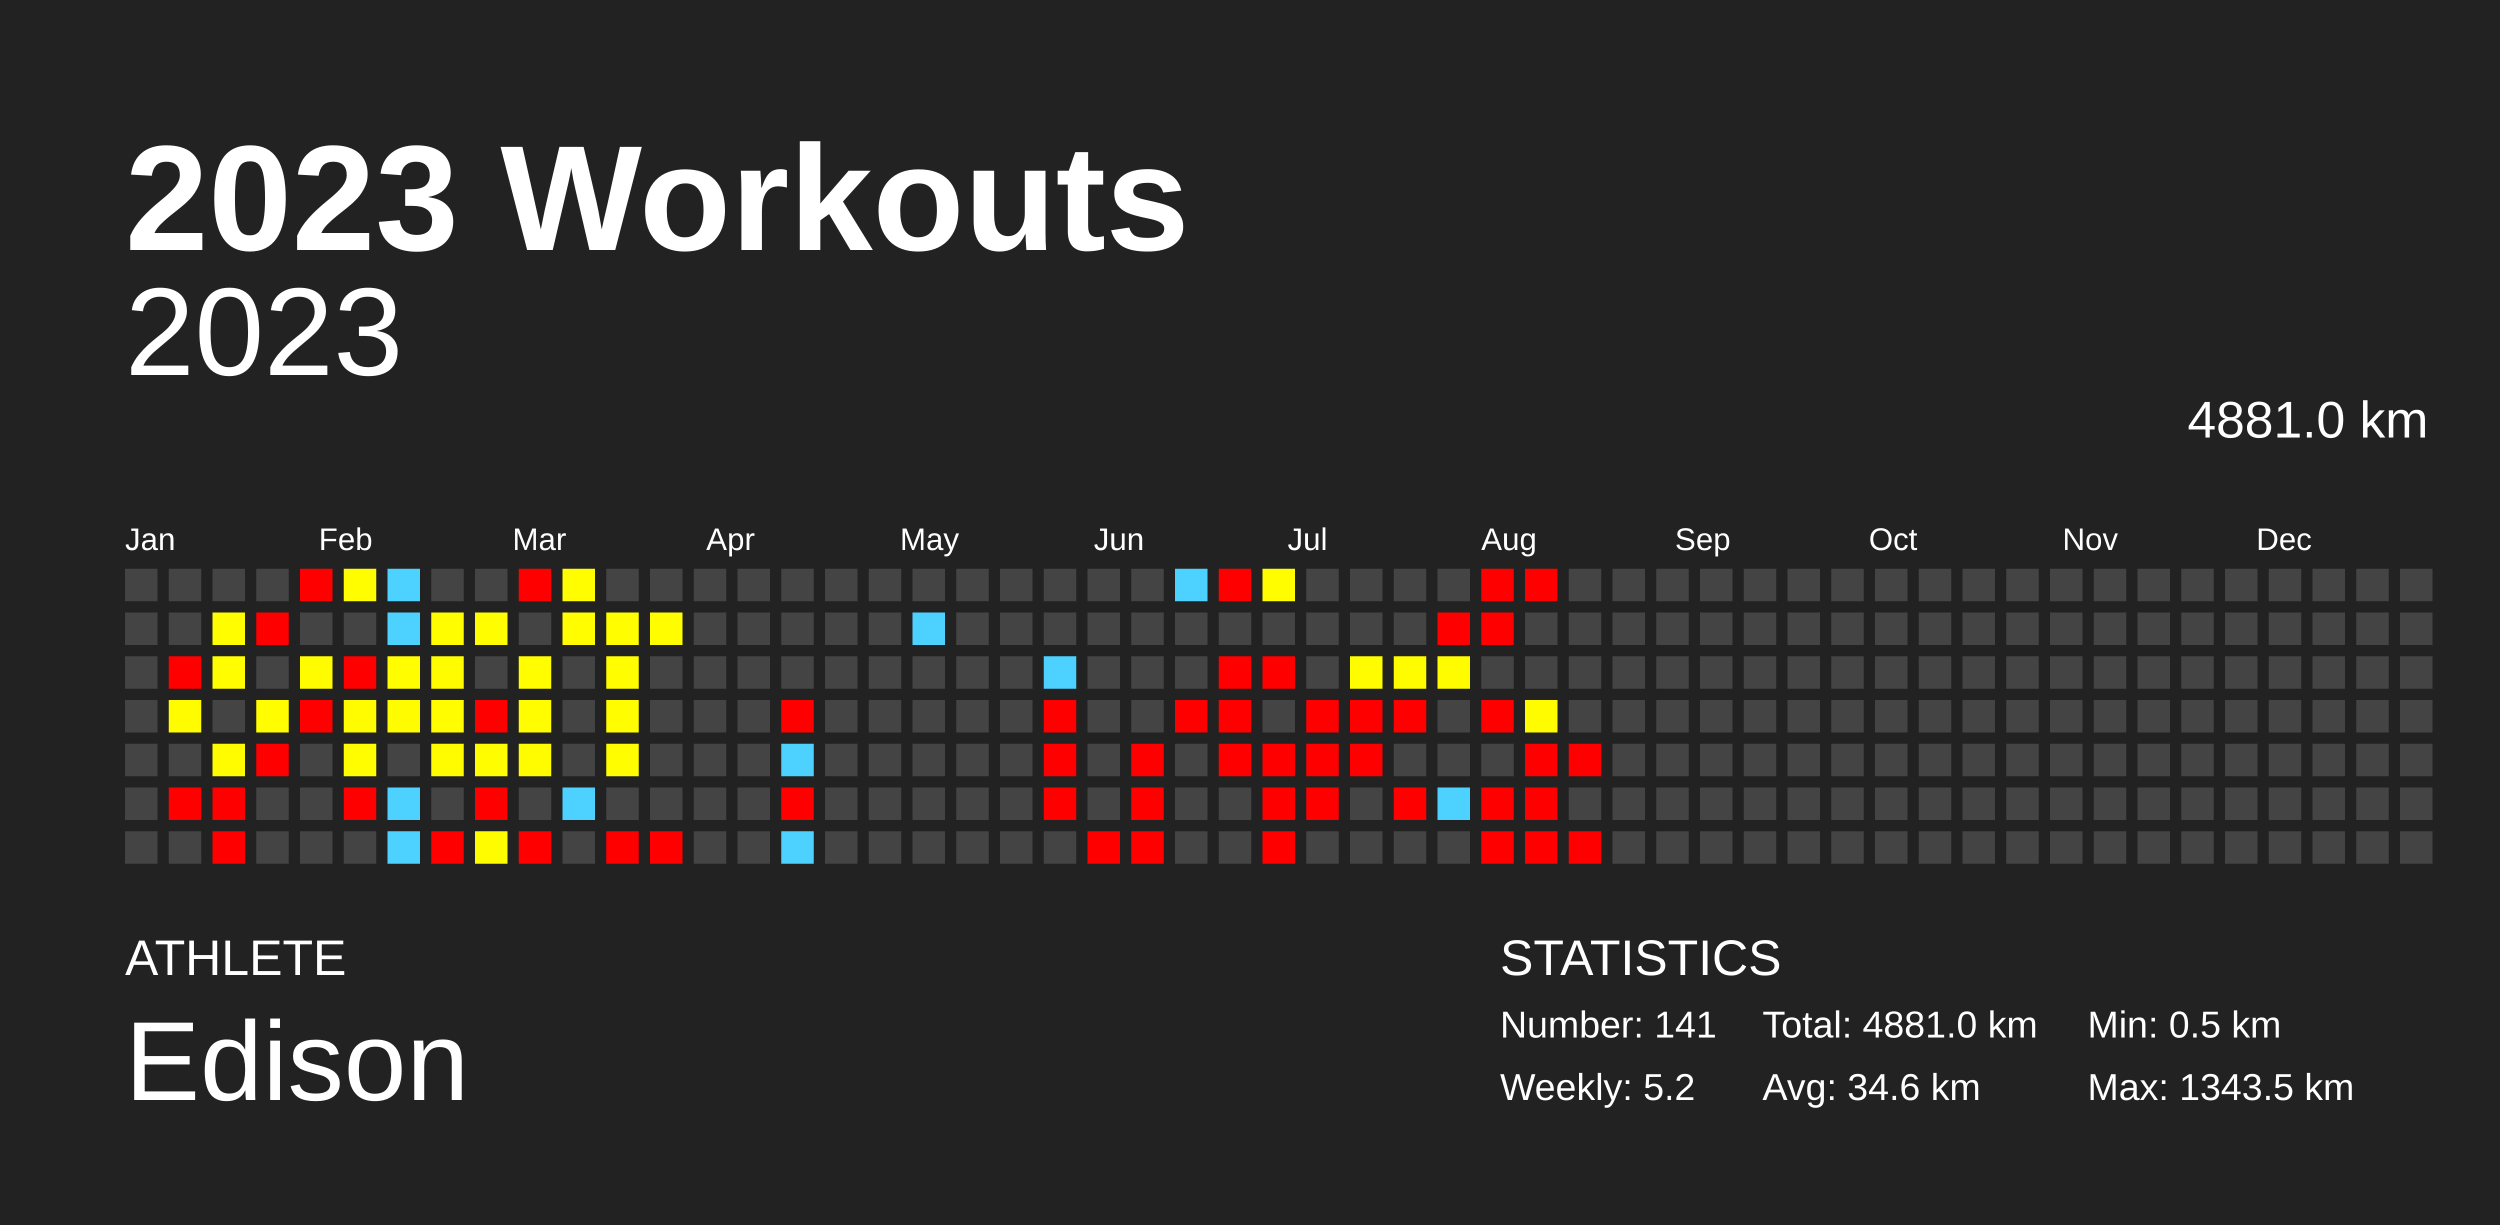
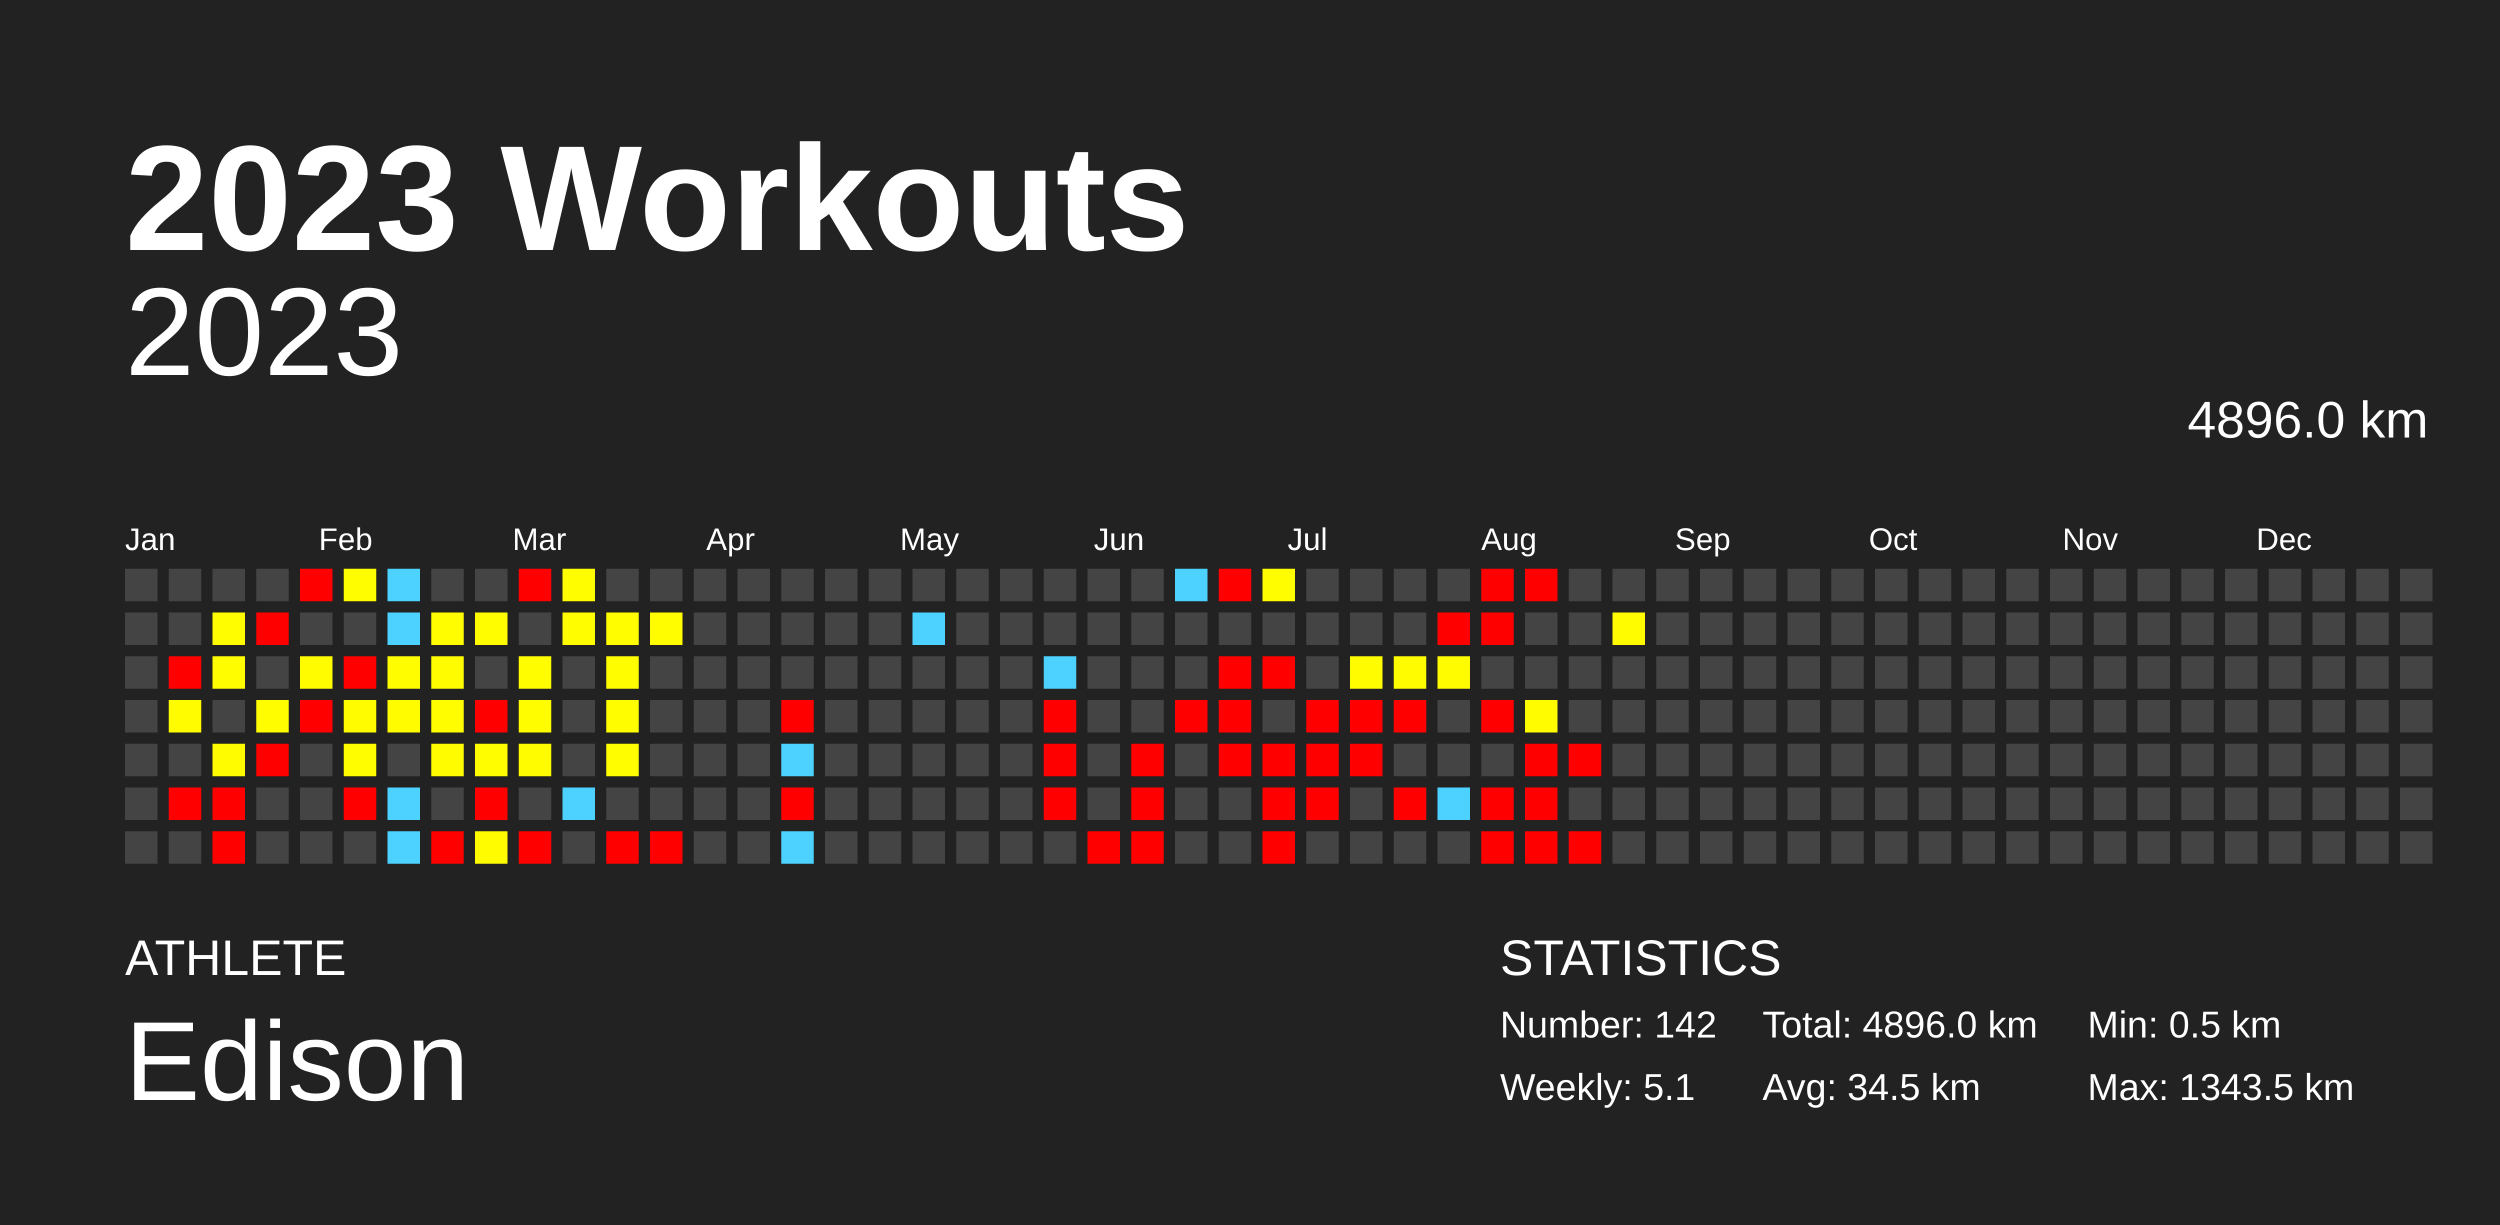
<svg xmlns="http://www.w3.org/2000/svg" baseProfile="full" height="98mm" version="1.1" viewBox="0,0,200,98" width="200mm">
  <defs />
  <rect fill="#222222" height="98" width="200" x="0" y="0" />
  <text fill="#FFFFFF" style="font-size:12px; font-family:Arial; font-weight:bold;" x="10" y="20">2023 Workouts</text>
  <text fill="#FFFFFF" style="font-size:4px; font-family:Arial" x="10" y="78">ATHLETE</text>
  <text fill="#FFFFFF" style="font-size:9px; font-family:Arial" x="10" y="88">Edison</text>
  <text fill="#FFFFFF" style="font-size:4px; font-family:Arial" x="120" y="78">STATISTICS</text>
-   <text fill="#FFFFFF" style="font-size:3px; font-family:Arial" x="120" y="83">Number: 141</text>
-   <text fill="#FFFFFF" style="font-size:3px; font-family:Arial" x="120" y="88">Weekly: 5.2</text>
-   <text fill="#FFFFFF" style="font-size:3px; font-family:Arial" x="141" y="83">Total: 4881.0 km</text>
-   <text fill="#FFFFFF" style="font-size:3px; font-family:Arial" x="141" y="88">Avg: 34.6 km</text>
+   <text fill="#FFFFFF" style="font-size:3px; font-family:Arial" x="120" y="83">Number: 142</text>
+   <text fill="#FFFFFF" style="font-size:3px; font-family:Arial" x="120" y="88">Weekly: 5.1</text>
+   <text fill="#FFFFFF" style="font-size:3px; font-family:Arial" x="141" y="83">Total: 4896.0 km</text>
+   <text fill="#FFFFFF" style="font-size:3px; font-family:Arial" x="141" y="88">Avg: 34.5 km</text>
  <text fill="#FFFFFF" style="font-size:3px; font-family:Arial" x="167" y="83">Min: 0.5 km</text>
  <text fill="#FFFFFF" style="font-size:3px; font-family:Arial" x="167" y="88">Max: 1343.5 km</text>
  <text alignment-baseline="hanging" fill="#FFFFFF" style="font-size:10.0px; font-family:Arial;" x="10" y="30">2023</text>
-   <text alignment-baseline="hanging" fill="#FFFFFF" style="font-size:4.125px; font-family:Arial;" x="175" y="35">4881.0 km</text>
+   <text alignment-baseline="hanging" fill="#FFFFFF" style="font-size:4.125px; font-family:Arial;" x="175" y="35">4896.0 km</text>
  <text fill="#FFFFFF" style="font-size:2.5px; font-family:Arial" x="10.0" y="44">Jan</text>
  <text fill="#FFFFFF" style="font-size:2.5px; font-family:Arial" x="25.5" y="44">Feb</text>
  <text fill="#FFFFFF" style="font-size:2.5px; font-family:Arial" x="41.0" y="44">Mar</text>
  <text fill="#FFFFFF" style="font-size:2.5px; font-family:Arial" x="56.5" y="44">Apr</text>
  <text fill="#FFFFFF" style="font-size:2.5px; font-family:Arial" x="72.0" y="44">May</text>
  <text fill="#FFFFFF" style="font-size:2.5px; font-family:Arial" x="87.5" y="44">Jun</text>
  <text fill="#FFFFFF" style="font-size:2.5px; font-family:Arial" x="103.0" y="44">Jul</text>
  <text fill="#FFFFFF" style="font-size:2.5px; font-family:Arial" x="118.5" y="44">Aug</text>
  <text fill="#FFFFFF" style="font-size:2.5px; font-family:Arial" x="134.0" y="44">Sep</text>
  <text fill="#FFFFFF" style="font-size:2.5px; font-family:Arial" x="149.5" y="44">Oct</text>
  <text fill="#FFFFFF" style="font-size:2.5px; font-family:Arial" x="165.0" y="44">Nov</text>
  <text fill="#FFFFFF" style="font-size:2.5px; font-family:Arial" x="180.5" y="44">Dec</text>
  <rect fill="#444444" height="2.6" width="2.6" x="10.0" y="45.5" />
  <rect fill="#444444" height="2.6" width="2.6" x="10.0" y="49.0" />
  <rect fill="#444444" height="2.6" width="2.6" x="10.0" y="52.5" />
  <rect fill="#444444" height="2.6" width="2.6" x="10.0" y="56.0" />
  <rect fill="#444444" height="2.6" width="2.6" x="10.0" y="59.5" />
  <rect fill="#444444" height="2.6" width="2.6" x="10.0" y="63.0" />
  <rect fill="#444444" height="2.6" width="2.6" x="10.0" y="66.5" />
  <rect fill="#444444" height="2.6" width="2.6" x="13.5" y="45.5" />
  <rect fill="#444444" height="2.6" width="2.6" x="13.5" y="49.0" />
  <rect fill="red" height="2.6" width="2.6" x="13.5" y="52.5" />
  <rect fill="#fffc00" height="2.6" width="2.6" x="13.5" y="56.0" />
  <rect fill="#444444" height="2.6" width="2.6" x="13.5" y="59.5" />
  <rect fill="red" height="2.6" width="2.6" x="13.5" y="63.0" />
  <rect fill="#444444" height="2.6" width="2.6" x="13.5" y="66.5" />
  <rect fill="#444444" height="2.6" width="2.6" x="17.0" y="45.5" />
  <rect fill="#fffd00" height="2.6" width="2.6" x="17.0" y="49.0" />
  <rect fill="#fffd00" height="2.6" width="2.6" x="17.0" y="52.5" />
  <rect fill="#444444" height="2.6" width="2.6" x="17.0" y="56.0" />
  <rect fill="#fffc00" height="2.6" width="2.6" x="17.0" y="59.5" />
  <rect fill="red" height="2.6" width="2.6" x="17.0" y="63.0" />
  <rect fill="red" height="2.6" width="2.6" x="17.0" y="66.5" />
  <rect fill="#444444" height="2.6" width="2.6" x="20.5" y="45.5" />
  <rect fill="red" height="2.6" width="2.6" x="20.5" y="49.0" />
  <rect fill="#444444" height="2.6" width="2.6" x="20.5" y="52.5" />
  <rect fill="#fffd00" height="2.6" width="2.6" x="20.5" y="56.0" />
  <rect fill="red" height="2.6" width="2.6" x="20.5" y="59.5" />
  <rect fill="#444444" height="2.6" width="2.6" x="20.5" y="63.0" />
  <rect fill="#444444" height="2.6" width="2.6" x="20.5" y="66.5" />
  <rect fill="red" height="2.6" width="2.6" x="24.0" y="45.5" />
  <rect fill="#444444" height="2.6" width="2.6" x="24.0" y="49.0" />
  <rect fill="#fffc00" height="2.6" width="2.6" x="24.0" y="52.5" />
  <rect fill="red" height="2.6" width="2.6" x="24.0" y="56.0" />
  <rect fill="#444444" height="2.6" width="2.6" x="24.0" y="59.5" />
  <rect fill="#444444" height="2.6" width="2.6" x="24.0" y="63.0" />
  <rect fill="#444444" height="2.6" width="2.6" x="24.0" y="66.5" />
  <rect fill="#fffd00" height="2.6" width="2.6" x="27.5" y="45.5" />
  <rect fill="#444444" height="2.6" width="2.6" x="27.5" y="49.0" />
  <rect fill="red" height="2.6" width="2.6" x="27.5" y="52.5" />
  <rect fill="#fffc00" height="2.6" width="2.6" x="27.5" y="56.0" />
  <rect fill="#fffd00" height="2.6" width="2.6" x="27.5" y="59.5" />
  <rect fill="red" height="2.6" width="2.6" x="27.5" y="63.0" />
  <rect fill="#444444" height="2.6" width="2.6" x="27.5" y="66.5" />
  <rect fill="#4dd2ff" height="2.6" width="2.6" x="31.0" y="45.5" />
  <rect fill="#4dd2ff" height="2.6" width="2.6" x="31.0" y="49.0" />
  <rect fill="#fffd00" height="2.6" width="2.6" x="31.0" y="52.5" />
  <rect fill="#fffc00" height="2.6" width="2.6" x="31.0" y="56.0" />
  <rect fill="#444444" height="2.6" width="2.6" x="31.0" y="59.5" />
  <rect fill="#4dd2ff" height="2.6" width="2.6" x="31.0" y="63.0" />
  <rect fill="#4dd2ff" height="2.6" width="2.6" x="31.0" y="66.5" />
  <rect fill="#444444" height="2.6" width="2.6" x="34.5" y="45.5" />
  <rect fill="#fffd00" height="2.6" width="2.6" x="34.5" y="49.0" />
  <rect fill="#fffc00" height="2.6" width="2.6" x="34.5" y="52.5" />
  <rect fill="#fffd00" height="2.6" width="2.6" x="34.5" y="56.0" />
  <rect fill="#fffc00" height="2.6" width="2.6" x="34.5" y="59.5" />
  <rect fill="#444444" height="2.6" width="2.6" x="34.5" y="63.0" />
  <rect fill="red" height="2.6" width="2.6" x="34.5" y="66.5" />
  <rect fill="#444444" height="2.6" width="2.6" x="38.0" y="45.5" />
  <rect fill="#fffd00" height="2.6" width="2.6" x="38.0" y="49.0" />
  <rect fill="#444444" height="2.6" width="2.6" x="38.0" y="52.5" />
  <rect fill="red" height="2.6" width="2.6" x="38.0" y="56.0" />
  <rect fill="#fffd00" height="2.6" width="2.6" x="38.0" y="59.5" />
  <rect fill="red" height="2.6" width="2.6" x="38.0" y="63.0" />
  <rect fill="#fffc00" height="2.6" width="2.6" x="38.0" y="66.5" />
  <rect fill="red" height="2.6" width="2.6" x="41.5" y="45.5" />
  <rect fill="#444444" height="2.6" width="2.6" x="41.5" y="49.0" />
  <rect fill="#fffd00" height="2.6" width="2.6" x="41.5" y="52.5" />
  <rect fill="#fffd00" height="2.6" width="2.6" x="41.5" y="56.0" />
  <rect fill="#fffc00" height="2.6" width="2.6" x="41.5" y="59.5" />
  <rect fill="#444444" height="2.6" width="2.6" x="41.5" y="63.0" />
  <rect fill="red" height="2.6" width="2.6" x="41.5" y="66.5" />
  <rect fill="#fffd00" height="2.6" width="2.6" x="45.0" y="45.5" />
  <rect fill="#fffd00" height="2.6" width="2.6" x="45.0" y="49.0" />
  <rect fill="#444444" height="2.6" width="2.6" x="45.0" y="52.5" />
  <rect fill="#444444" height="2.6" width="2.6" x="45.0" y="56.0" />
  <rect fill="#444444" height="2.6" width="2.6" x="45.0" y="59.5" />
  <rect fill="#4dd2ff" height="2.6" width="2.6" x="45.0" y="63.0" />
  <rect fill="#444444" height="2.6" width="2.6" x="45.0" y="66.5" />
  <rect fill="#444444" height="2.6" width="2.6" x="48.5" y="45.5" />
  <rect fill="#fffd00" height="2.6" width="2.6" x="48.5" y="49.0" />
  <rect fill="#fffd00" height="2.6" width="2.6" x="48.5" y="52.5" />
  <rect fill="#fffd00" height="2.6" width="2.6" x="48.5" y="56.0" />
  <rect fill="#fffd00" height="2.6" width="2.6" x="48.5" y="59.5" />
  <rect fill="#444444" height="2.6" width="2.6" x="48.5" y="63.0" />
  <rect fill="red" height="2.6" width="2.6" x="48.5" y="66.5" />
  <rect fill="#444444" height="2.6" width="2.6" x="52.0" y="45.5" />
  <rect fill="#fffd00" height="2.6" width="2.6" x="52.0" y="49.0" />
  <rect fill="#444444" height="2.6" width="2.6" x="52.0" y="52.5" />
  <rect fill="#444444" height="2.6" width="2.6" x="52.0" y="56.0" />
  <rect fill="#444444" height="2.6" width="2.6" x="52.0" y="59.5" />
  <rect fill="#444444" height="2.6" width="2.6" x="52.0" y="63.0" />
  <rect fill="red" height="2.6" width="2.6" x="52.0" y="66.5" />
  <rect fill="#444444" height="2.6" width="2.6" x="55.5" y="45.5" />
  <rect fill="#444444" height="2.6" width="2.6" x="55.5" y="49.0" />
  <rect fill="#444444" height="2.6" width="2.6" x="55.5" y="52.5" />
  <rect fill="#444444" height="2.6" width="2.6" x="55.5" y="56.0" />
  <rect fill="#444444" height="2.6" width="2.6" x="55.5" y="59.5" />
  <rect fill="#444444" height="2.6" width="2.6" x="55.5" y="63.0" />
  <rect fill="#444444" height="2.6" width="2.6" x="55.5" y="66.5" />
  <rect fill="#444444" height="2.6" width="2.6" x="59.0" y="45.5" />
  <rect fill="#444444" height="2.6" width="2.6" x="59.0" y="49.0" />
  <rect fill="#444444" height="2.6" width="2.6" x="59.0" y="52.5" />
  <rect fill="#444444" height="2.6" width="2.6" x="59.0" y="56.0" />
  <rect fill="#444444" height="2.6" width="2.6" x="59.0" y="59.5" />
  <rect fill="#444444" height="2.6" width="2.6" x="59.0" y="63.0" />
  <rect fill="#444444" height="2.6" width="2.6" x="59.0" y="66.5" />
  <rect fill="#444444" height="2.6" width="2.6" x="62.5" y="45.5" />
  <rect fill="#444444" height="2.6" width="2.6" x="62.5" y="49.0" />
  <rect fill="#444444" height="2.6" width="2.6" x="62.5" y="52.5" />
  <rect fill="red" height="2.6" width="2.6" x="62.5" y="56.0" />
  <rect fill="#4dd2ff" height="2.6" width="2.6" x="62.5" y="59.5" />
  <rect fill="red" height="2.6" width="2.6" x="62.5" y="63.0" />
  <rect fill="#4dd2ff" height="2.6" width="2.6" x="62.5" y="66.5" />
  <rect fill="#444444" height="2.6" width="2.6" x="66.0" y="45.5" />
  <rect fill="#444444" height="2.6" width="2.6" x="66.0" y="49.0" />
  <rect fill="#444444" height="2.6" width="2.6" x="66.0" y="52.5" />
  <rect fill="#444444" height="2.6" width="2.6" x="66.0" y="56.0" />
  <rect fill="#444444" height="2.6" width="2.6" x="66.0" y="59.5" />
  <rect fill="#444444" height="2.6" width="2.6" x="66.0" y="63.0" />
  <rect fill="#444444" height="2.6" width="2.6" x="66.0" y="66.5" />
  <rect fill="#444444" height="2.6" width="2.6" x="69.5" y="45.5" />
  <rect fill="#444444" height="2.6" width="2.6" x="69.5" y="49.0" />
  <rect fill="#444444" height="2.6" width="2.6" x="69.5" y="52.5" />
  <rect fill="#444444" height="2.6" width="2.6" x="69.5" y="56.0" />
  <rect fill="#444444" height="2.6" width="2.6" x="69.5" y="59.5" />
  <rect fill="#444444" height="2.6" width="2.6" x="69.5" y="63.0" />
  <rect fill="#444444" height="2.6" width="2.6" x="69.5" y="66.5" />
  <rect fill="#444444" height="2.6" width="2.6" x="73.0" y="45.5" />
  <rect fill="#4dd2ff" height="2.6" width="2.6" x="73.0" y="49.0" />
  <rect fill="#444444" height="2.6" width="2.6" x="73.0" y="52.5" />
  <rect fill="#444444" height="2.6" width="2.6" x="73.0" y="56.0" />
  <rect fill="#444444" height="2.6" width="2.6" x="73.0" y="59.5" />
  <rect fill="#444444" height="2.6" width="2.6" x="73.0" y="63.0" />
  <rect fill="#444444" height="2.6" width="2.6" x="73.0" y="66.5" />
  <rect fill="#444444" height="2.6" width="2.6" x="76.5" y="45.5" />
  <rect fill="#444444" height="2.6" width="2.6" x="76.5" y="49.0" />
  <rect fill="#444444" height="2.6" width="2.6" x="76.5" y="52.5" />
  <rect fill="#444444" height="2.6" width="2.6" x="76.5" y="56.0" />
  <rect fill="#444444" height="2.6" width="2.6" x="76.5" y="59.5" />
  <rect fill="#444444" height="2.6" width="2.6" x="76.5" y="63.0" />
  <rect fill="#444444" height="2.6" width="2.6" x="76.5" y="66.5" />
  <rect fill="#444444" height="2.6" width="2.6" x="80.0" y="45.5" />
  <rect fill="#444444" height="2.6" width="2.6" x="80.0" y="49.0" />
  <rect fill="#444444" height="2.6" width="2.6" x="80.0" y="52.5" />
  <rect fill="#444444" height="2.6" width="2.6" x="80.0" y="56.0" />
  <rect fill="#444444" height="2.6" width="2.6" x="80.0" y="59.5" />
  <rect fill="#444444" height="2.6" width="2.6" x="80.0" y="63.0" />
  <rect fill="#444444" height="2.6" width="2.6" x="80.0" y="66.5" />
  <rect fill="#444444" height="2.6" width="2.6" x="83.5" y="45.5" />
  <rect fill="#444444" height="2.6" width="2.6" x="83.5" y="49.0" />
  <rect fill="#4dd2ff" height="2.6" width="2.6" x="83.5" y="52.5" />
  <rect fill="red" height="2.6" width="2.6" x="83.5" y="56.0" />
  <rect fill="red" height="2.6" width="2.6" x="83.5" y="59.5" />
  <rect fill="red" height="2.6" width="2.6" x="83.5" y="63.0" />
  <rect fill="#444444" height="2.6" width="2.6" x="83.5" y="66.5" />
  <rect fill="#444444" height="2.6" width="2.6" x="87.0" y="45.5" />
  <rect fill="#444444" height="2.6" width="2.6" x="87.0" y="49.0" />
  <rect fill="#444444" height="2.6" width="2.6" x="87.0" y="52.5" />
  <rect fill="#444444" height="2.6" width="2.6" x="87.0" y="56.0" />
  <rect fill="#444444" height="2.6" width="2.6" x="87.0" y="59.5" />
  <rect fill="#444444" height="2.6" width="2.6" x="87.0" y="63.0" />
  <rect fill="red" height="2.6" width="2.6" x="87.0" y="66.5" />
  <rect fill="#444444" height="2.6" width="2.6" x="90.5" y="45.5" />
  <rect fill="#444444" height="2.6" width="2.6" x="90.5" y="49.0" />
  <rect fill="#444444" height="2.6" width="2.6" x="90.5" y="52.5" />
  <rect fill="#444444" height="2.6" width="2.6" x="90.5" y="56.0" />
  <rect fill="red" height="2.6" width="2.6" x="90.5" y="59.5" />
  <rect fill="red" height="2.6" width="2.6" x="90.5" y="63.0" />
  <rect fill="red" height="2.6" width="2.6" x="90.5" y="66.5" />
  <rect fill="#4dd2ff" height="2.6" width="2.6" x="94.0" y="45.5" />
  <rect fill="#444444" height="2.6" width="2.6" x="94.0" y="49.0" />
  <rect fill="#444444" height="2.6" width="2.6" x="94.0" y="52.5" />
  <rect fill="red" height="2.6" width="2.6" x="94.0" y="56.0" />
  <rect fill="#444444" height="2.6" width="2.6" x="94.0" y="59.5" />
  <rect fill="#444444" height="2.6" width="2.6" x="94.0" y="63.0" />
  <rect fill="#444444" height="2.6" width="2.6" x="94.0" y="66.5" />
  <rect fill="red" height="2.6" width="2.6" x="97.5" y="45.5" />
  <rect fill="#444444" height="2.6" width="2.6" x="97.5" y="49.0" />
  <rect fill="red" height="2.6" width="2.6" x="97.5" y="52.5" />
  <rect fill="red" height="2.6" width="2.6" x="97.5" y="56.0" />
  <rect fill="red" height="2.6" width="2.6" x="97.5" y="59.5" />
  <rect fill="#444444" height="2.6" width="2.6" x="97.5" y="63.0" />
  <rect fill="#444444" height="2.6" width="2.6" x="97.5" y="66.5" />
  <rect fill="#fffd00" height="2.6" width="2.6" x="101.0" y="45.5" />
  <rect fill="#444444" height="2.6" width="2.6" x="101.0" y="49.0" />
  <rect fill="red" height="2.6" width="2.6" x="101.0" y="52.5" />
  <rect fill="#444444" height="2.6" width="2.6" x="101.0" y="56.0" />
  <rect fill="red" height="2.6" width="2.6" x="101.0" y="59.5" />
  <rect fill="red" height="2.6" width="2.6" x="101.0" y="63.0" />
  <rect fill="red" height="2.6" width="2.6" x="101.0" y="66.5" />
  <rect fill="#444444" height="2.6" width="2.6" x="104.5" y="45.5" />
  <rect fill="#444444" height="2.6" width="2.6" x="104.5" y="49.0" />
  <rect fill="#444444" height="2.6" width="2.6" x="104.5" y="52.5" />
  <rect fill="red" height="2.6" width="2.6" x="104.5" y="56.0" />
  <rect fill="red" height="2.6" width="2.6" x="104.5" y="59.5" />
  <rect fill="red" height="2.6" width="2.6" x="104.5" y="63.0" />
  <rect fill="#444444" height="2.6" width="2.6" x="104.5" y="66.5" />
  <rect fill="#444444" height="2.6" width="2.6" x="108.0" y="45.5" />
  <rect fill="#444444" height="2.6" width="2.6" x="108.0" y="49.0" />
  <rect fill="#fffc00" height="2.6" width="2.6" x="108.0" y="52.5" />
  <rect fill="red" height="2.6" width="2.6" x="108.0" y="56.0" />
  <rect fill="red" height="2.6" width="2.6" x="108.0" y="59.5" />
  <rect fill="#444444" height="2.6" width="2.6" x="108.0" y="63.0" />
  <rect fill="#444444" height="2.6" width="2.6" x="108.0" y="66.5" />
  <rect fill="#444444" height="2.6" width="2.6" x="111.5" y="45.5" />
  <rect fill="#444444" height="2.6" width="2.6" x="111.5" y="49.0" />
  <rect fill="#fffc00" height="2.6" width="2.6" x="111.5" y="52.5" />
  <rect fill="red" height="2.6" width="2.6" x="111.5" y="56.0" />
  <rect fill="#444444" height="2.6" width="2.6" x="111.5" y="59.5" />
  <rect fill="red" height="2.6" width="2.6" x="111.5" y="63.0" />
  <rect fill="#444444" height="2.6" width="2.6" x="111.5" y="66.5" />
  <rect fill="#444444" height="2.6" width="2.6" x="115.0" y="45.5" />
  <rect fill="red" height="2.6" width="2.6" x="115.0" y="49.0" />
  <rect fill="#fffc00" height="2.6" width="2.6" x="115.0" y="52.5" />
  <rect fill="#444444" height="2.6" width="2.6" x="115.0" y="56.0" />
  <rect fill="#444444" height="2.6" width="2.6" x="115.0" y="59.5" />
  <rect fill="#4dd2ff" height="2.6" width="2.6" x="115.0" y="63.0" />
  <rect fill="#444444" height="2.6" width="2.6" x="115.0" y="66.5" />
  <rect fill="red" height="2.6" width="2.6" x="118.5" y="45.5" />
  <rect fill="red" height="2.6" width="2.6" x="118.5" y="49.0" />
  <rect fill="#444444" height="2.6" width="2.6" x="118.5" y="52.5" />
  <rect fill="red" height="2.6" width="2.6" x="118.5" y="56.0" />
  <rect fill="#444444" height="2.6" width="2.6" x="118.5" y="59.5" />
  <rect fill="red" height="2.6" width="2.6" x="118.5" y="63.0" />
  <rect fill="red" height="2.6" width="2.6" x="118.5" y="66.5" />
  <rect fill="red" height="2.6" width="2.6" x="122.0" y="45.5" />
  <rect fill="#444444" height="2.6" width="2.6" x="122.0" y="49.0" />
  <rect fill="#444444" height="2.6" width="2.6" x="122.0" y="52.5" />
  <rect fill="#fffc00" height="2.6" width="2.6" x="122.0" y="56.0" />
  <rect fill="red" height="2.6" width="2.6" x="122.0" y="59.5" />
  <rect fill="red" height="2.6" width="2.6" x="122.0" y="63.0" />
  <rect fill="red" height="2.6" width="2.6" x="122.0" y="66.5" />
  <rect fill="#444444" height="2.6" width="2.6" x="125.5" y="45.5" />
  <rect fill="#444444" height="2.6" width="2.6" x="125.5" y="49.0" />
  <rect fill="#444444" height="2.6" width="2.6" x="125.5" y="52.5" />
  <rect fill="#444444" height="2.6" width="2.6" x="125.5" y="56.0" />
  <rect fill="red" height="2.6" width="2.6" x="125.5" y="59.5" />
  <rect fill="#444444" height="2.6" width="2.6" x="125.5" y="63.0" />
  <rect fill="red" height="2.6" width="2.6" x="125.5" y="66.5" />
  <rect fill="#444444" height="2.6" width="2.6" x="129.0" y="45.5" />
-   <rect fill="#444444" height="2.6" width="2.6" x="129.0" y="49.0" />
+   <rect fill="#fffc00" height="2.6" width="2.6" x="129.0" y="49.0" />
  <rect fill="#444444" height="2.6" width="2.6" x="129.0" y="52.5" />
  <rect fill="#444444" height="2.6" width="2.6" x="129.0" y="56.0" />
  <rect fill="#444444" height="2.6" width="2.6" x="129.0" y="59.5" />
  <rect fill="#444444" height="2.6" width="2.6" x="129.0" y="63.0" />
  <rect fill="#444444" height="2.6" width="2.6" x="129.0" y="66.5" />
  <rect fill="#444444" height="2.6" width="2.6" x="132.5" y="45.5" />
  <rect fill="#444444" height="2.6" width="2.6" x="132.5" y="49.0" />
  <rect fill="#444444" height="2.6" width="2.6" x="132.5" y="52.5" />
  <rect fill="#444444" height="2.6" width="2.6" x="132.5" y="56.0" />
  <rect fill="#444444" height="2.6" width="2.6" x="132.5" y="59.5" />
  <rect fill="#444444" height="2.6" width="2.6" x="132.5" y="63.0" />
  <rect fill="#444444" height="2.6" width="2.6" x="132.5" y="66.5" />
  <rect fill="#444444" height="2.6" width="2.6" x="136.0" y="45.5" />
  <rect fill="#444444" height="2.6" width="2.6" x="136.0" y="49.0" />
  <rect fill="#444444" height="2.6" width="2.6" x="136.0" y="52.5" />
  <rect fill="#444444" height="2.6" width="2.6" x="136.0" y="56.0" />
  <rect fill="#444444" height="2.6" width="2.6" x="136.0" y="59.5" />
  <rect fill="#444444" height="2.6" width="2.6" x="136.0" y="63.0" />
  <rect fill="#444444" height="2.6" width="2.6" x="136.0" y="66.5" />
  <rect fill="#444444" height="2.6" width="2.6" x="139.5" y="45.5" />
  <rect fill="#444444" height="2.6" width="2.6" x="139.5" y="49.0" />
  <rect fill="#444444" height="2.6" width="2.6" x="139.5" y="52.5" />
  <rect fill="#444444" height="2.6" width="2.6" x="139.5" y="56.0" />
  <rect fill="#444444" height="2.6" width="2.6" x="139.5" y="59.5" />
  <rect fill="#444444" height="2.6" width="2.6" x="139.5" y="63.0" />
  <rect fill="#444444" height="2.6" width="2.6" x="139.5" y="66.5" />
  <rect fill="#444444" height="2.6" width="2.6" x="143.0" y="45.5" />
  <rect fill="#444444" height="2.6" width="2.6" x="143.0" y="49.0" />
  <rect fill="#444444" height="2.6" width="2.6" x="143.0" y="52.5" />
  <rect fill="#444444" height="2.6" width="2.6" x="143.0" y="56.0" />
  <rect fill="#444444" height="2.6" width="2.6" x="143.0" y="59.5" />
  <rect fill="#444444" height="2.6" width="2.6" x="143.0" y="63.0" />
  <rect fill="#444444" height="2.6" width="2.6" x="143.0" y="66.5" />
  <rect fill="#444444" height="2.6" width="2.6" x="146.5" y="45.5" />
  <rect fill="#444444" height="2.6" width="2.6" x="146.5" y="49.0" />
  <rect fill="#444444" height="2.6" width="2.6" x="146.5" y="52.5" />
  <rect fill="#444444" height="2.6" width="2.6" x="146.5" y="56.0" />
  <rect fill="#444444" height="2.6" width="2.6" x="146.5" y="59.5" />
  <rect fill="#444444" height="2.6" width="2.6" x="146.5" y="63.0" />
  <rect fill="#444444" height="2.6" width="2.6" x="146.5" y="66.5" />
  <rect fill="#444444" height="2.6" width="2.6" x="150.0" y="45.5" />
  <rect fill="#444444" height="2.6" width="2.6" x="150.0" y="49.0" />
  <rect fill="#444444" height="2.6" width="2.6" x="150.0" y="52.5" />
  <rect fill="#444444" height="2.6" width="2.6" x="150.0" y="56.0" />
  <rect fill="#444444" height="2.6" width="2.6" x="150.0" y="59.5" />
  <rect fill="#444444" height="2.6" width="2.6" x="150.0" y="63.0" />
  <rect fill="#444444" height="2.6" width="2.6" x="150.0" y="66.5" />
  <rect fill="#444444" height="2.6" width="2.6" x="153.5" y="45.5" />
  <rect fill="#444444" height="2.6" width="2.6" x="153.5" y="49.0" />
  <rect fill="#444444" height="2.6" width="2.6" x="153.5" y="52.5" />
  <rect fill="#444444" height="2.6" width="2.6" x="153.5" y="56.0" />
  <rect fill="#444444" height="2.6" width="2.6" x="153.5" y="59.5" />
  <rect fill="#444444" height="2.6" width="2.6" x="153.5" y="63.0" />
  <rect fill="#444444" height="2.6" width="2.6" x="153.5" y="66.5" />
  <rect fill="#444444" height="2.6" width="2.6" x="157.0" y="45.5" />
  <rect fill="#444444" height="2.6" width="2.6" x="157.0" y="49.0" />
  <rect fill="#444444" height="2.6" width="2.6" x="157.0" y="52.5" />
  <rect fill="#444444" height="2.6" width="2.6" x="157.0" y="56.0" />
  <rect fill="#444444" height="2.6" width="2.6" x="157.0" y="59.5" />
  <rect fill="#444444" height="2.6" width="2.6" x="157.0" y="63.0" />
  <rect fill="#444444" height="2.6" width="2.6" x="157.0" y="66.5" />
  <rect fill="#444444" height="2.6" width="2.6" x="160.5" y="45.5" />
  <rect fill="#444444" height="2.6" width="2.6" x="160.5" y="49.0" />
  <rect fill="#444444" height="2.6" width="2.6" x="160.5" y="52.5" />
  <rect fill="#444444" height="2.6" width="2.6" x="160.5" y="56.0" />
  <rect fill="#444444" height="2.6" width="2.6" x="160.5" y="59.5" />
  <rect fill="#444444" height="2.6" width="2.6" x="160.5" y="63.0" />
  <rect fill="#444444" height="2.6" width="2.6" x="160.5" y="66.5" />
  <rect fill="#444444" height="2.6" width="2.6" x="164.0" y="45.5" />
  <rect fill="#444444" height="2.6" width="2.6" x="164.0" y="49.0" />
  <rect fill="#444444" height="2.6" width="2.6" x="164.0" y="52.5" />
  <rect fill="#444444" height="2.6" width="2.6" x="164.0" y="56.0" />
  <rect fill="#444444" height="2.6" width="2.6" x="164.0" y="59.5" />
  <rect fill="#444444" height="2.6" width="2.6" x="164.0" y="63.0" />
  <rect fill="#444444" height="2.6" width="2.6" x="164.0" y="66.5" />
  <rect fill="#444444" height="2.6" width="2.6" x="167.5" y="45.5" />
  <rect fill="#444444" height="2.6" width="2.6" x="167.5" y="49.0" />
  <rect fill="#444444" height="2.6" width="2.6" x="167.5" y="52.5" />
  <rect fill="#444444" height="2.6" width="2.6" x="167.5" y="56.0" />
  <rect fill="#444444" height="2.6" width="2.6" x="167.5" y="59.5" />
  <rect fill="#444444" height="2.6" width="2.6" x="167.5" y="63.0" />
  <rect fill="#444444" height="2.6" width="2.6" x="167.5" y="66.5" />
  <rect fill="#444444" height="2.6" width="2.6" x="171.0" y="45.5" />
  <rect fill="#444444" height="2.6" width="2.6" x="171.0" y="49.0" />
  <rect fill="#444444" height="2.6" width="2.6" x="171.0" y="52.5" />
  <rect fill="#444444" height="2.6" width="2.6" x="171.0" y="56.0" />
  <rect fill="#444444" height="2.6" width="2.6" x="171.0" y="59.5" />
  <rect fill="#444444" height="2.6" width="2.6" x="171.0" y="63.0" />
  <rect fill="#444444" height="2.6" width="2.6" x="171.0" y="66.5" />
  <rect fill="#444444" height="2.6" width="2.6" x="174.5" y="45.5" />
  <rect fill="#444444" height="2.6" width="2.6" x="174.5" y="49.0" />
  <rect fill="#444444" height="2.6" width="2.6" x="174.5" y="52.5" />
  <rect fill="#444444" height="2.6" width="2.6" x="174.5" y="56.0" />
  <rect fill="#444444" height="2.6" width="2.6" x="174.5" y="59.5" />
  <rect fill="#444444" height="2.6" width="2.6" x="174.5" y="63.0" />
  <rect fill="#444444" height="2.6" width="2.6" x="174.5" y="66.5" />
  <rect fill="#444444" height="2.6" width="2.6" x="178.0" y="45.5" />
  <rect fill="#444444" height="2.6" width="2.6" x="178.0" y="49.0" />
  <rect fill="#444444" height="2.6" width="2.6" x="178.0" y="52.5" />
  <rect fill="#444444" height="2.6" width="2.6" x="178.0" y="56.0" />
  <rect fill="#444444" height="2.6" width="2.6" x="178.0" y="59.5" />
  <rect fill="#444444" height="2.6" width="2.6" x="178.0" y="63.0" />
  <rect fill="#444444" height="2.6" width="2.6" x="178.0" y="66.5" />
  <rect fill="#444444" height="2.6" width="2.6" x="181.5" y="45.5" />
  <rect fill="#444444" height="2.6" width="2.6" x="181.5" y="49.0" />
  <rect fill="#444444" height="2.6" width="2.6" x="181.5" y="52.5" />
  <rect fill="#444444" height="2.6" width="2.6" x="181.5" y="56.0" />
  <rect fill="#444444" height="2.6" width="2.6" x="181.5" y="59.5" />
  <rect fill="#444444" height="2.6" width="2.6" x="181.5" y="63.0" />
  <rect fill="#444444" height="2.6" width="2.6" x="181.5" y="66.5" />
  <rect fill="#444444" height="2.6" width="2.6" x="185.0" y="45.5" />
  <rect fill="#444444" height="2.6" width="2.6" x="185.0" y="49.0" />
  <rect fill="#444444" height="2.6" width="2.6" x="185.0" y="52.5" />
  <rect fill="#444444" height="2.6" width="2.6" x="185.0" y="56.0" />
  <rect fill="#444444" height="2.6" width="2.6" x="185.0" y="59.5" />
  <rect fill="#444444" height="2.6" width="2.6" x="185.0" y="63.0" />
  <rect fill="#444444" height="2.6" width="2.6" x="185.0" y="66.5" />
  <rect fill="#444444" height="2.6" width="2.6" x="188.5" y="45.5" />
  <rect fill="#444444" height="2.6" width="2.6" x="188.5" y="49.0" />
  <rect fill="#444444" height="2.6" width="2.6" x="188.5" y="52.5" />
  <rect fill="#444444" height="2.6" width="2.6" x="188.5" y="56.0" />
  <rect fill="#444444" height="2.6" width="2.6" x="188.5" y="59.5" />
  <rect fill="#444444" height="2.6" width="2.6" x="188.5" y="63.0" />
  <rect fill="#444444" height="2.6" width="2.6" x="188.5" y="66.5" />
  <rect fill="#444444" height="2.6" width="2.6" x="192.0" y="45.5" />
  <rect fill="#444444" height="2.6" width="2.6" x="192.0" y="49.0" />
  <rect fill="#444444" height="2.6" width="2.6" x="192.0" y="52.5" />
  <rect fill="#444444" height="2.6" width="2.6" x="192.0" y="56.0" />
  <rect fill="#444444" height="2.6" width="2.6" x="192.0" y="59.5" />
  <rect fill="#444444" height="2.6" width="2.6" x="192.0" y="63.0" />
  <rect fill="#444444" height="2.6" width="2.6" x="192.0" y="66.5" />
</svg>
